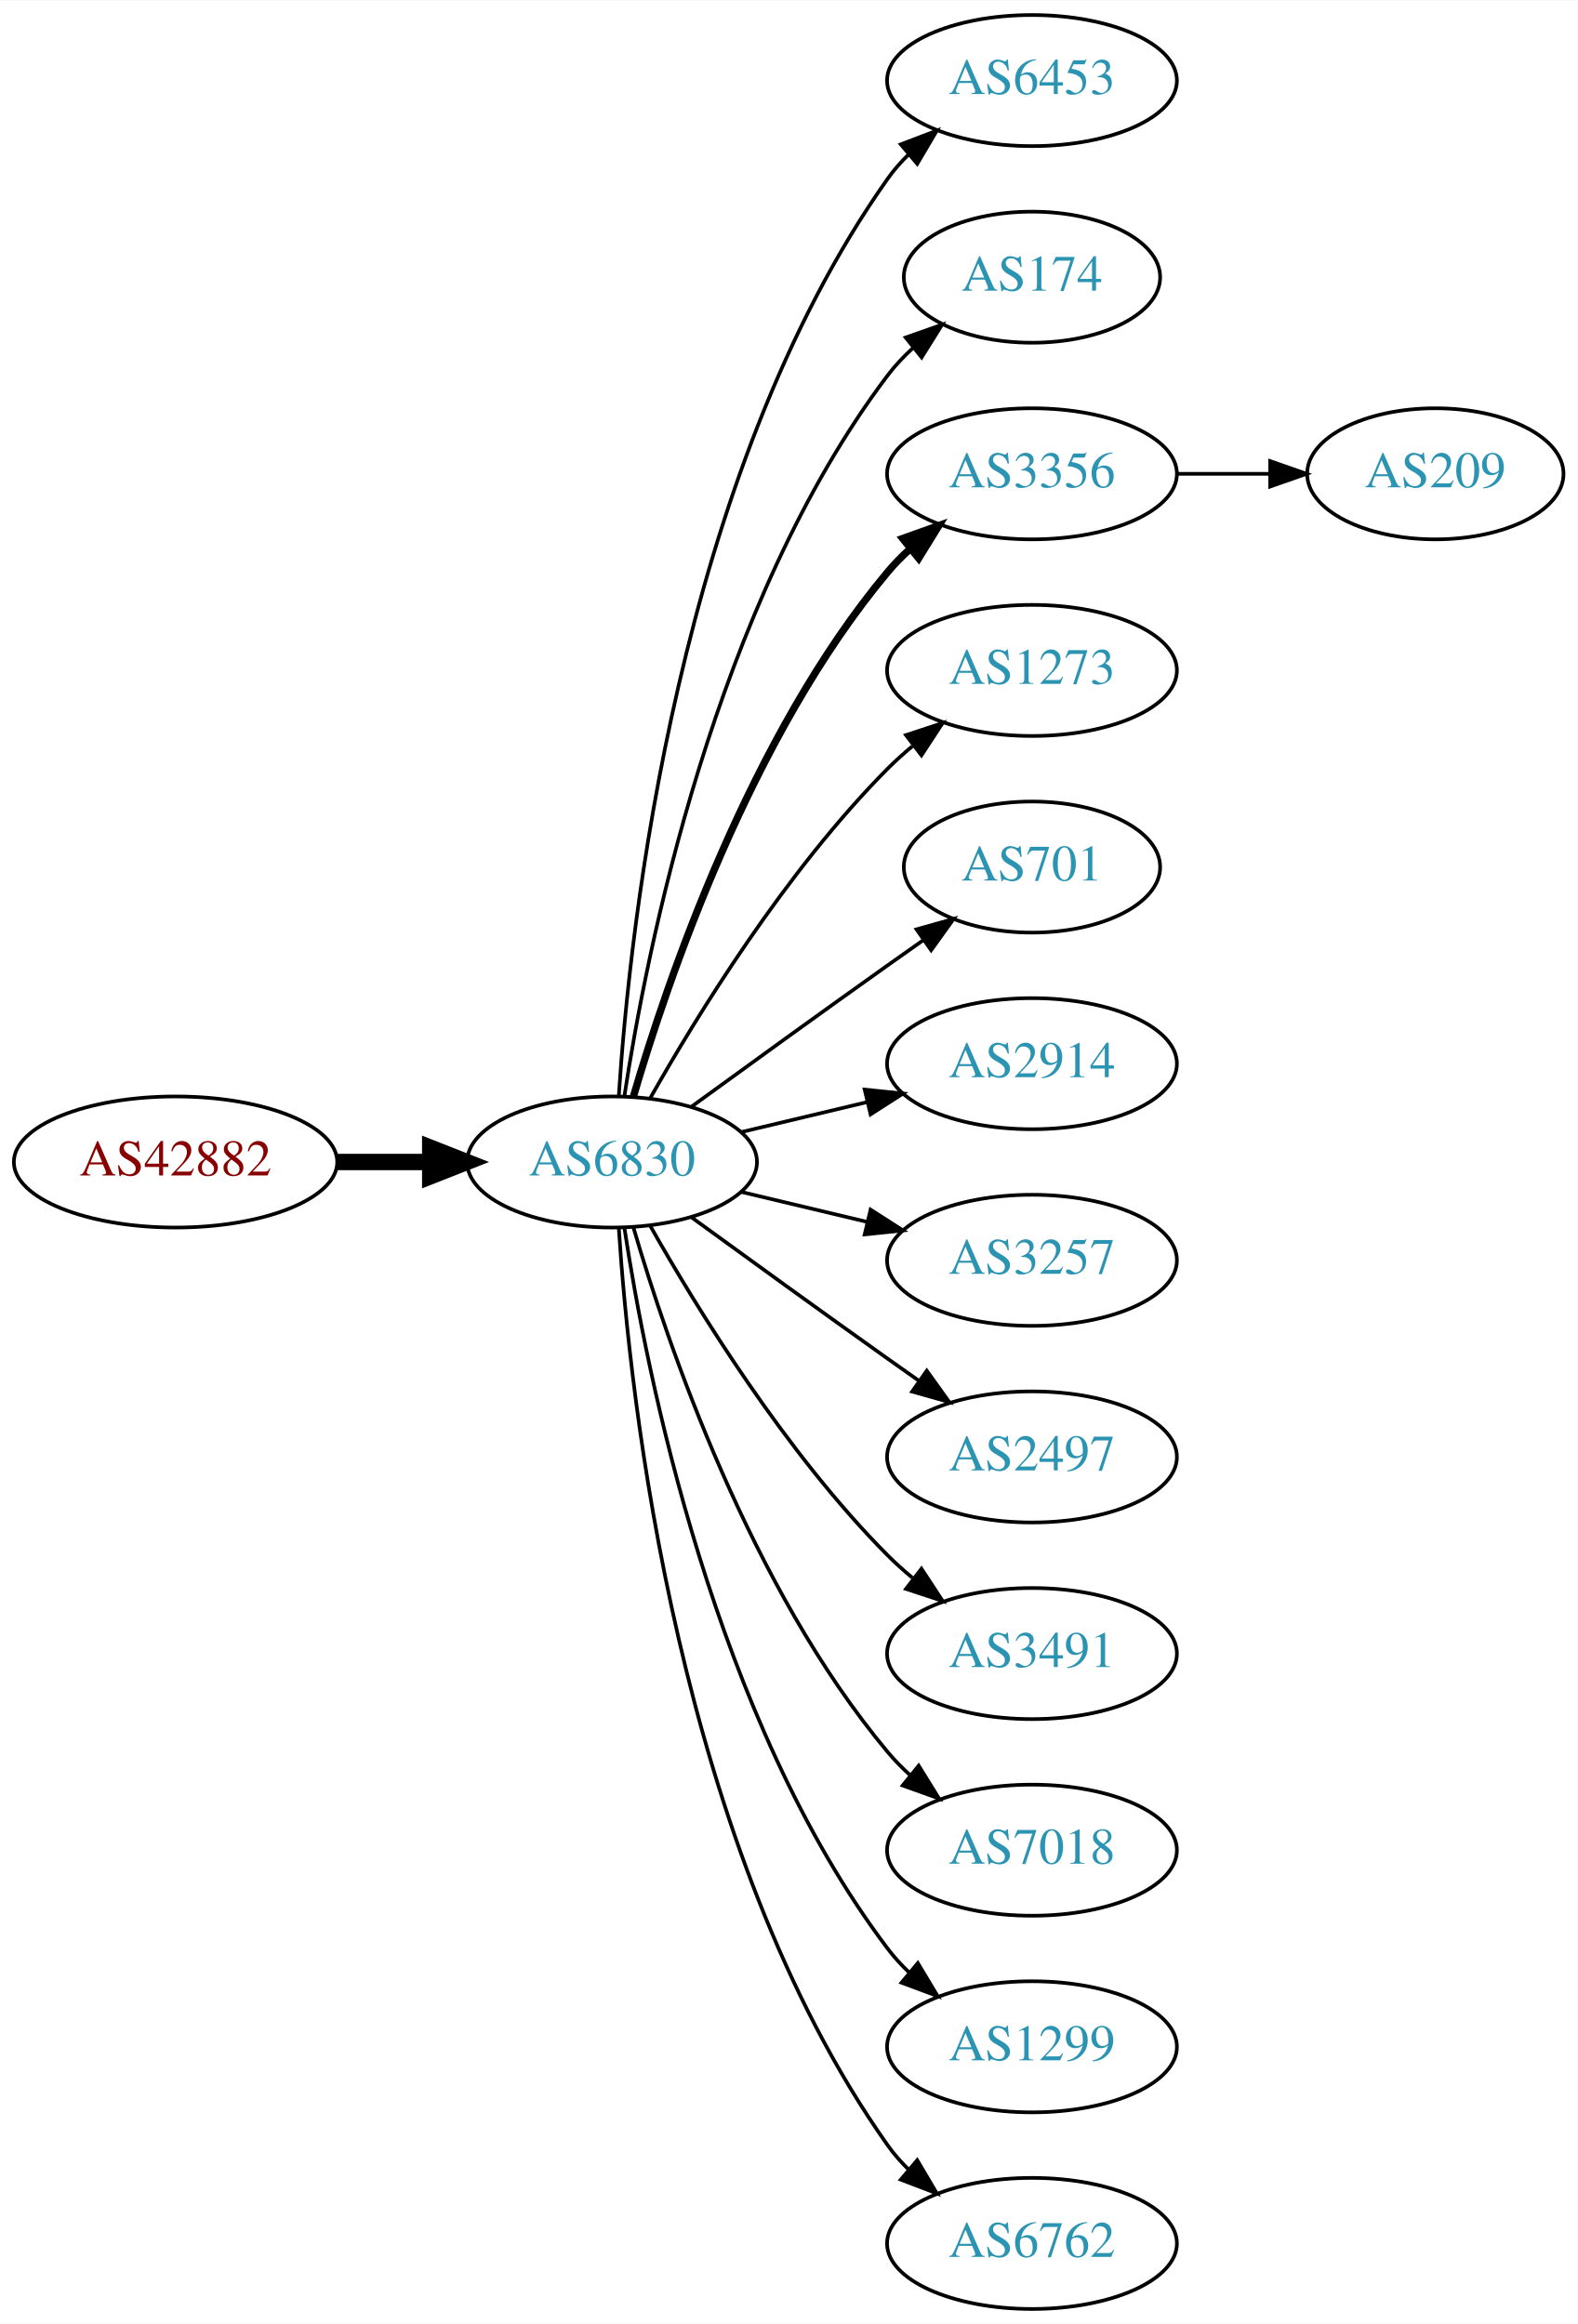
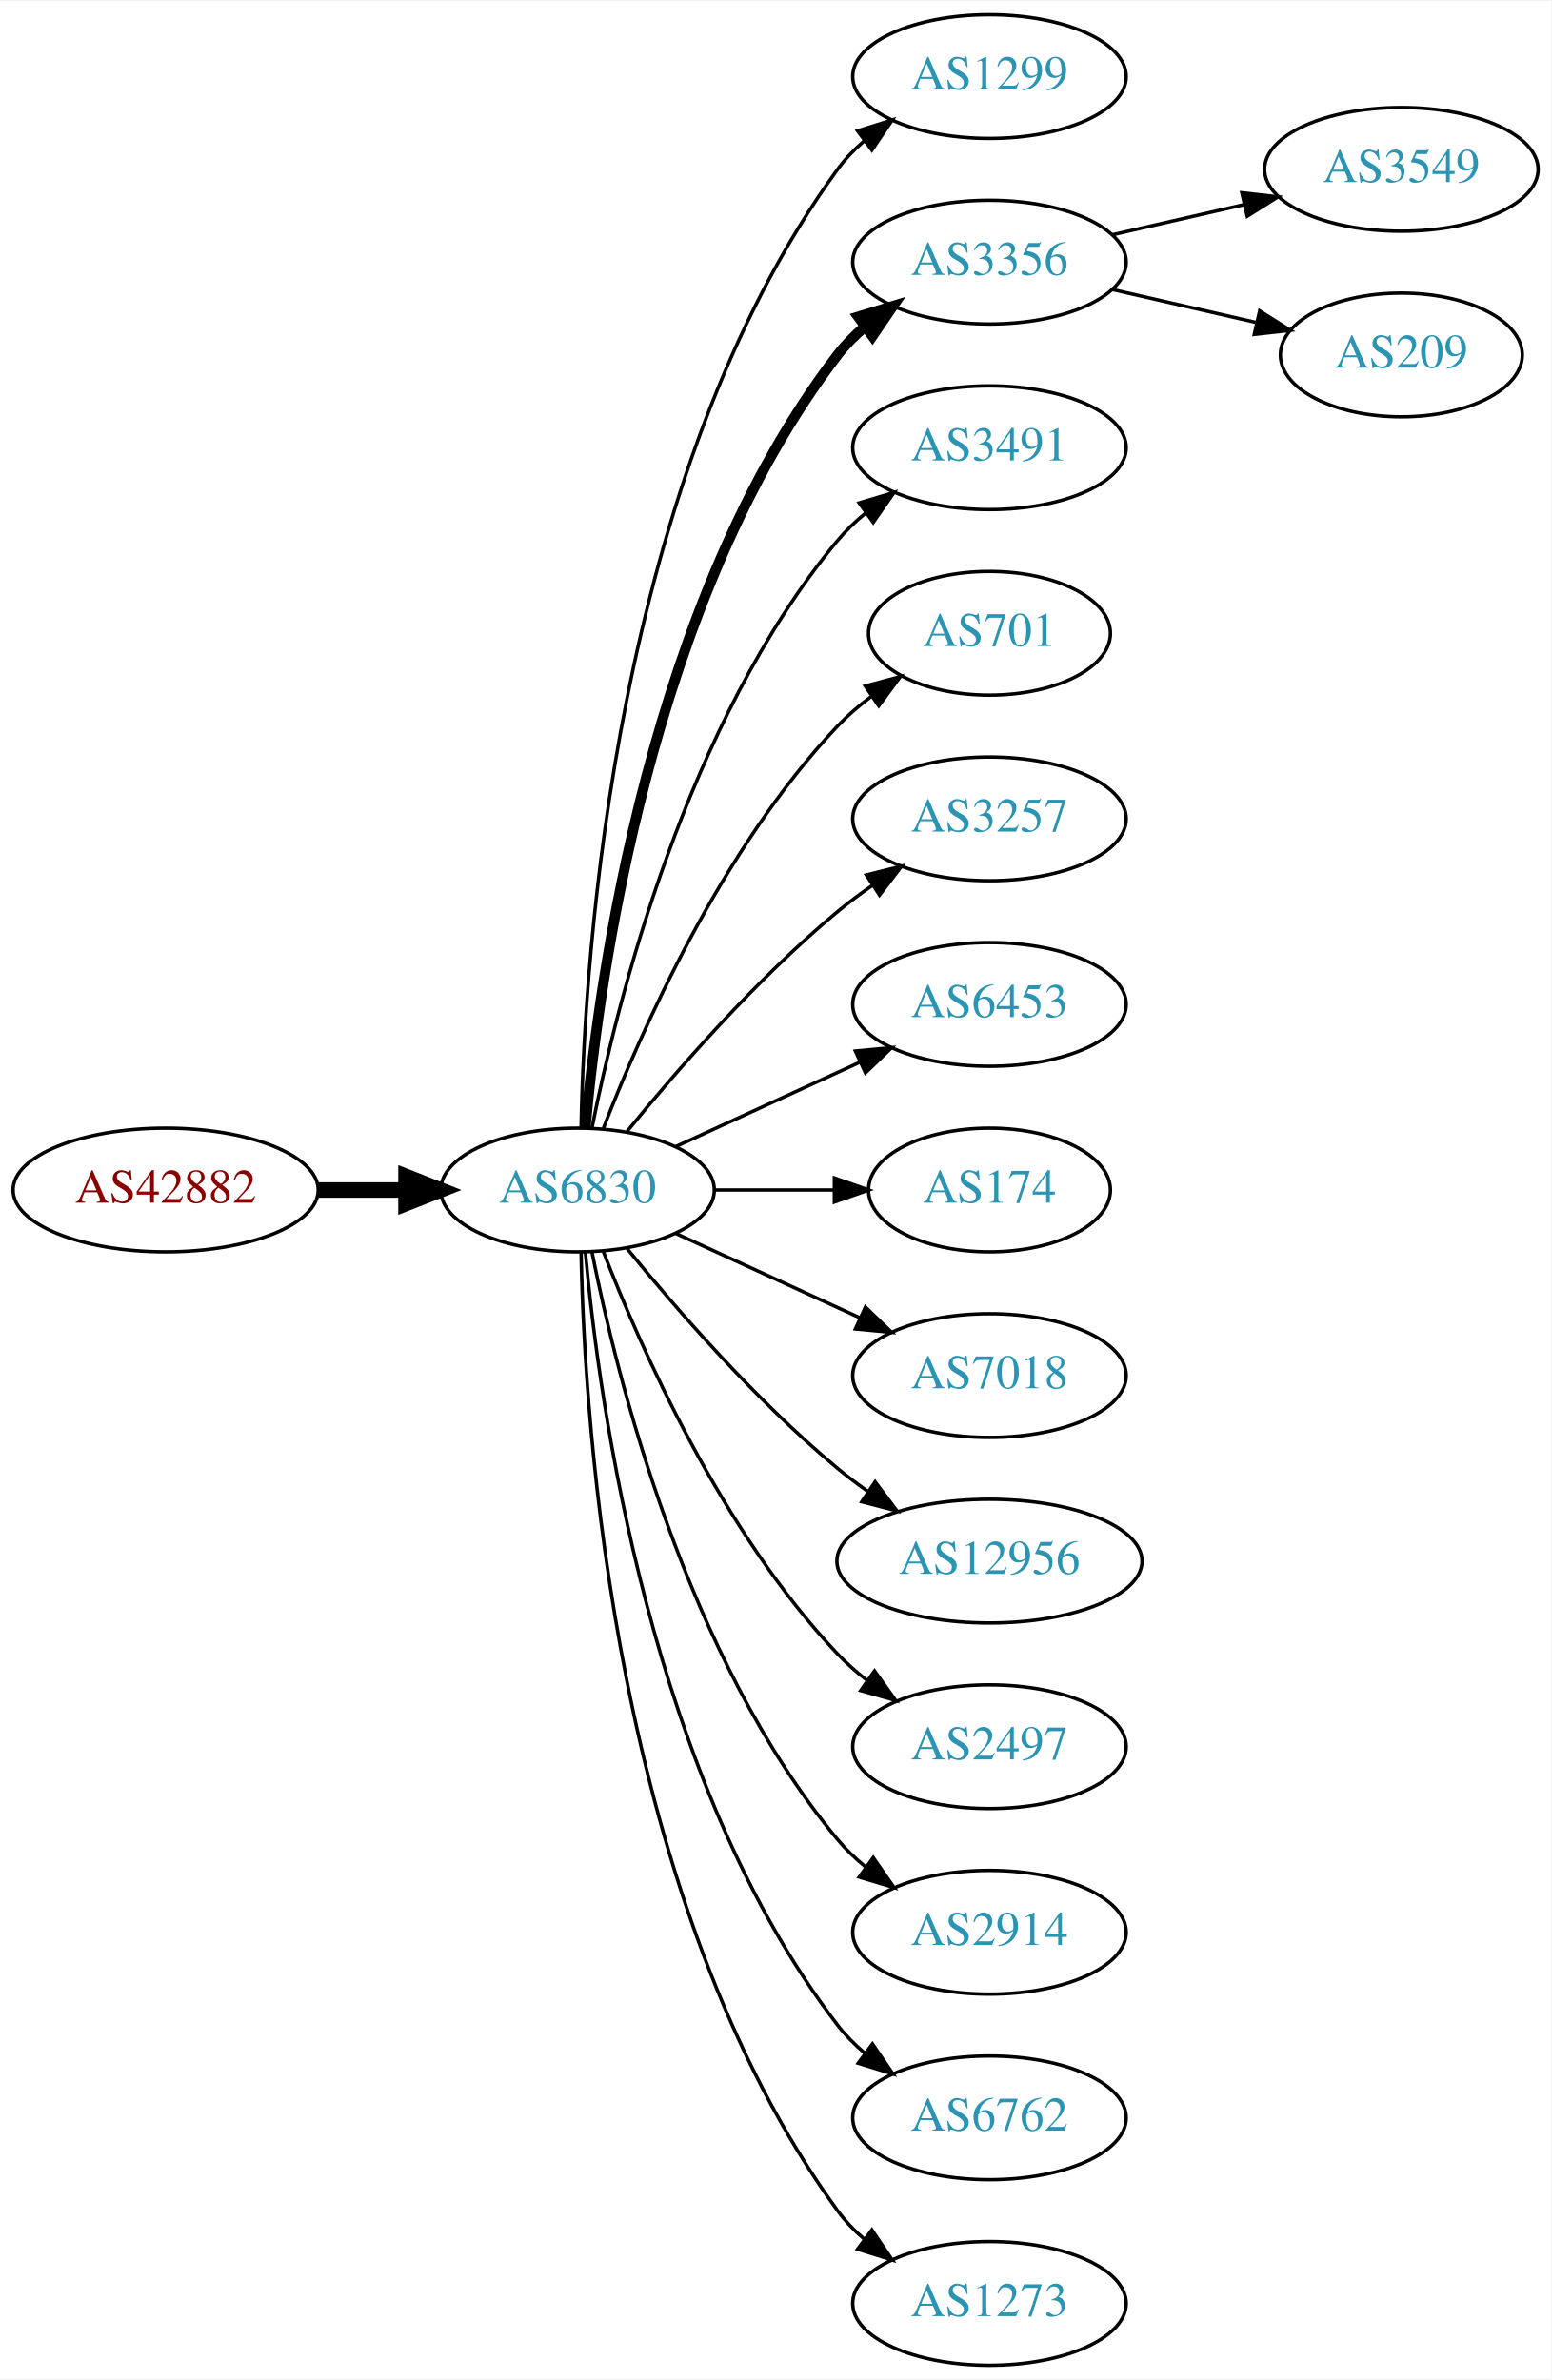
- <svg xmlns="http://www.w3.org/2000/svg" xmlns:xlink="http://www.w3.org/1999/xlink" width="433pt" height="638pt" viewBox="0.00 0.00 433.17 638.00">
-   <g id="graph0" class="graph" transform="scale(1 1) rotate(0) translate(4 634)">
-     <polygon fill="white" stroke="none" points="-4,4 -4,-634 429.172,-634 429.172,4 -4,4" />
+ <svg xmlns="http://www.w3.org/2000/svg" xmlns:xlink="http://www.w3.org/1999/xlink" width="451pt" height="692pt" viewBox="0.00 0.00 451.37 692.00">
+   <g id="graph0" class="graph" transform="scale(1 1) rotate(0) translate(4 688)">
+     <polygon fill="white" stroke="none" points="-4,4 -4,-688 447.37,-688 447.37,4 -4,4" />
    <g id="node1" class="node">
      <g id="a_node1">
        <a xlink:href="/asn/42882" xlink:title="AS42882 ~ SysUP OG [AT]">
-           <ellipse fill="#ffffff" stroke="black" cx="44.196" cy="-315" rx="44.393" ry="18" />
-           <text text-anchor="middle" x="44.196" y="-311.3" font-family="Times,serif" font-size="14.00" fill="#880000">AS42882</text>
+           <ellipse fill="#ffffff" stroke="black" cx="44.196" cy="-342" rx="44.393" ry="18" />
+           <text text-anchor="middle" x="44.196" y="-338.3" font-family="Times,serif" font-size="14.00" fill="#880000">AS42882</text>
        </a>
      </g>
    </g>
    <g id="node2" class="node">
      <g id="a_node2">
        <a xlink:href="/asn/6830" xlink:title="AS6830 ~ LGI-UPC [AT]">
-           <ellipse fill="#ffffff" stroke="black" cx="164.039" cy="-315" rx="39.794" ry="18" />
-           <text text-anchor="middle" x="164.039" y="-311.3" font-family="Times,serif" font-size="14.00" fill="#2c94b3">AS6830</text>
+           <ellipse fill="#ffffff" stroke="black" cx="164.039" cy="-342" rx="39.794" ry="18" />
+           <text text-anchor="middle" x="164.039" y="-338.3" font-family="Times,serif" font-size="14.00" fill="#2c94b3">AS6830</text>
        </a>
      </g>
    </g>
    <g id="edge1" class="edge">
-       <path fill="none" stroke="black" stroke-width="4.5" d="M88.407,-315C96.72,-315 105.482,-315 113.965,-315" />
-       <polygon fill="black" stroke="black" stroke-width="4.5" points="114.123,-318.938 124.123,-315 114.123,-311.063 114.123,-318.938" />
+       <path fill="none" stroke="black" stroke-width="4.5" d="M88.407,-342C96.72,-342 105.482,-342 113.965,-342" />
+       <polygon fill="black" stroke="black" stroke-width="4.5" points="114.123,-345.938 124.123,-342 114.123,-338.063 114.123,-345.938" />
    </g>
    <g id="node3" class="node">
      <g id="a_node3">
-         <a xlink:href="/asn/6453" xlink:title="AS6453 ~ TATA COMMUNICATIONS (AMERICA) INC [US]">
-           <ellipse fill="#ffffff" stroke="black" cx="279.332" cy="-612" rx="39.794" ry="18" />
-           <text text-anchor="middle" x="279.332" y="-608.3" font-family="Times,serif" font-size="14.00" fill="#2c94b3">AS6453</text>
+         <a xlink:href="/asn/1299" xlink:title="AS1299 ~ Telia Carrier [EU]">
+           <ellipse fill="#ffffff" stroke="black" cx="283.881" cy="-666" rx="39.794" ry="18" />
+           <text text-anchor="middle" x="283.881" y="-662.3" font-family="Times,serif" font-size="14.00" fill="#2c94b3">AS1299</text>
        </a>
      </g>
    </g>
    <g id="edge2" class="edge">
-       <path fill="none" stroke="black" d="M165.894,-333.185C168.888,-379.425 182.134,-503.589 239.685,-585 241.368,-587.381 243.331,-589.622 245.464,-591.716" />
-       <polygon fill="black" stroke="black" points="243.31,-594.478 253.207,-598.259 247.828,-589.132 243.31,-594.478" />
+       <path fill="none" stroke="black" d="M165.071,-360.337C166.044,-410.079 174.763,-549.806 239.685,-639 241.897,-642.039 244.565,-644.813 247.477,-647.326" />
+       <polygon fill="black" stroke="black" points="245.495,-650.214 255.608,-653.373 249.672,-644.597 245.495,-650.214" />
    </g>
    <g id="node4" class="node">
      <g id="a_node4">
-         <a xlink:href="/asn/174" xlink:title="AS174 ~ Cogent Communications [US]">
-           <ellipse fill="#ffffff" stroke="black" cx="279.332" cy="-558" rx="35.194" ry="18" />
-           <text text-anchor="middle" x="279.332" y="-554.3" font-family="Times,serif" font-size="14.00" fill="#2c94b3">AS174</text>
+         <a xlink:href="/asn/3356" xlink:title="AS3356 ~ Level 3 Parent, LLC [US]">
+           <ellipse fill="#ffffff" stroke="black" cx="283.881" cy="-612" rx="39.794" ry="18" />
+           <text text-anchor="middle" x="283.881" y="-608.3" font-family="Times,serif" font-size="14.00" fill="#2c94b3">AS3356</text>
        </a>
      </g>
    </g>
    <g id="edge3" class="edge">
-       <path fill="none" stroke="black" d="M167.415,-332.986C173.389,-372.422 192.1,-467.995 239.685,-531 241.708,-533.678 244.073,-536.19 246.621,-538.522" />
-       <polygon fill="black" stroke="black" points="244.655,-541.432 254.646,-544.958 249.035,-535.972 244.655,-541.432" />
+       <path fill="none" stroke="black" stroke-width="3" d="M166.323,-360.117C170.221,-403.332 185.238,-514.131 239.685,-585 241.975,-587.981 244.695,-590.716 247.639,-593.205" />
+       <polygon fill="black" stroke="black" stroke-width="3" points="245.686,-596.113 255.816,-599.218 249.833,-590.473 245.686,-596.113" />
    </g>
    <g id="node5" class="node">
      <g id="a_node5">
-         <a xlink:href="/asn/3356" xlink:title="AS3356 ~ Level 3 Parent, LLC [US]">
-           <ellipse fill="#ffffff" stroke="black" cx="279.332" cy="-504" rx="39.794" ry="18" />
-           <text text-anchor="middle" x="279.332" y="-500.3" font-family="Times,serif" font-size="14.00" fill="#2c94b3">AS3356</text>
+         <a xlink:href="/asn/3491" xlink:title="AS3491 ~ PCCW Global, Inc. [US]">
+           <ellipse fill="#ffffff" stroke="black" cx="283.881" cy="-558" rx="39.794" ry="18" />
+           <text text-anchor="middle" x="283.881" y="-554.3" font-family="Times,serif" font-size="14.00" fill="#2c94b3">AS3491</text>
        </a>
      </g>
    </g>
    <g id="edge4" class="edge">
-       <path fill="none" stroke="black" stroke-width="2" d="M169.913,-333.002C179.227,-364.844 202.043,-431.981 239.685,-477 241.555,-479.237 243.654,-481.374 245.88,-483.396" />
-       <polygon fill="black" stroke="black" stroke-width="2" points="243.823,-486.234 253.799,-489.804 248.227,-480.793 243.823,-486.234" />
+       <path fill="none" stroke="black" d="M168.237,-360.073C175.401,-396.141 195.675,-478.125 239.685,-531 242.09,-533.889 244.886,-536.563 247.879,-539.013" />
+       <polygon fill="black" stroke="black" points="245.967,-541.95 256.122,-544.973 250.069,-536.277 245.967,-541.95" />
    </g>
    <g id="node6" class="node">
      <g id="a_node6">
-         <a xlink:href="/asn/1273" xlink:title="AS1273 ~ Vodafone Group PLC [EU]">
-           <ellipse fill="#ffffff" stroke="black" cx="279.332" cy="-450" rx="39.794" ry="18" />
-           <text text-anchor="middle" x="279.332" y="-446.3" font-family="Times,serif" font-size="14.00" fill="#2c94b3">AS1273</text>
+         <a xlink:href="/asn/701" xlink:title="AS701 ~ UUNET [US]">
+           <ellipse fill="#ffffff" stroke="black" cx="283.881" cy="-504" rx="35.194" ry="18" />
+           <text text-anchor="middle" x="283.881" y="-500.3" font-family="Times,serif" font-size="14.00" fill="#2c94b3">AS701</text>
        </a>
      </g>
    </g>
    <g id="edge5" class="edge">
-       <path fill="none" stroke="black" d="M174.498,-332.49C187.28,-355.096 211.712,-394.886 239.685,-423 241.796,-425.121 244.092,-427.188 246.477,-429.171" />
-       <polygon fill="black" stroke="black" points="244.73,-432.242 254.793,-435.556 248.993,-426.69 244.73,-432.242" />
+       <path fill="none" stroke="black" d="M171.562,-359.994C182.312,-387.728 205.969,-441.429 239.685,-477 242.628,-480.105 246.001,-483.001 249.537,-485.655" />
+       <polygon fill="black" stroke="black" points="247.722,-488.654 257.956,-491.397 251.666,-482.871 247.722,-488.654" />
    </g>
    <g id="node7" class="node">
      <g id="a_node7">
-         <a xlink:href="/asn/701" xlink:title="AS701 ~ UUNET [US]">
-           <ellipse fill="#ffffff" stroke="black" cx="279.332" cy="-396" rx="35.194" ry="18" />
-           <text text-anchor="middle" x="279.332" y="-392.3" font-family="Times,serif" font-size="14.00" fill="#2c94b3">AS701</text>
+         <a xlink:href="/asn/3257" xlink:title="AS3257 ~ GTT [DE]">
+           <ellipse fill="#ffffff" stroke="black" cx="283.881" cy="-450" rx="39.794" ry="18" />
+           <text text-anchor="middle" x="283.881" y="-446.3" font-family="Times,serif" font-size="14.00" fill="#2c94b3">AS3257</text>
        </a>
      </g>
    </g>
    <g id="edge6" class="edge">
-       <path fill="none" stroke="black" d="M185.887,-330.222C200.821,-341.091 221.435,-356.025 239.685,-369 242.895,-371.282 246.264,-373.661 249.619,-376.018" />
-       <polygon fill="black" stroke="black" points="247.631,-378.899 257.83,-381.77 251.647,-373.166 247.631,-378.899" />
+       <path fill="none" stroke="black" d="M178.458,-359.065C192.572,-376.375 215.987,-403.345 239.685,-423 242.901,-425.668 246.402,-428.27 249.972,-430.741" />
+       <polygon fill="black" stroke="black" points="248.05,-433.666 258.329,-436.236 251.896,-427.817 248.05,-433.666" />
    </g>
    <g id="node8" class="node">
      <g id="a_node8">
-         <a xlink:href="/asn/2914" xlink:title="AS2914 ~ NTT America, Inc. [US]">
-           <ellipse fill="#ffffff" stroke="black" cx="279.332" cy="-342" rx="39.794" ry="18" />
-           <text text-anchor="middle" x="279.332" y="-338.3" font-family="Times,serif" font-size="14.00" fill="#2c94b3">AS2914</text>
+         <a xlink:href="/asn/6453" xlink:title="AS6453 ~ TATA COMMUNICATIONS (AMERICA) INC [US]">
+           <ellipse fill="#ffffff" stroke="black" cx="283.881" cy="-396" rx="39.794" ry="18" />
+           <text text-anchor="middle" x="283.881" y="-392.3" font-family="Times,serif" font-size="14.00" fill="#2c94b3">AS6453</text>
        </a>
      </g>
    </g>
    <g id="edge7" class="edge">
-       <path fill="none" stroke="black" d="M199.646,-323.248C210.517,-325.838 222.671,-328.735 234.114,-331.462" />
-       <polygon fill="black" stroke="black" points="233.397,-334.889 243.936,-333.803 235.02,-328.08 233.397,-334.889" />
+       <path fill="none" stroke="black" d="M192.667,-354.661C208.624,-361.973 228.895,-371.261 246.178,-379.181" />
+       <polygon fill="black" stroke="black" points="244.876,-382.435 255.425,-383.419 247.793,-376.071 244.876,-382.435" />
    </g>
    <g id="node9" class="node">
      <g id="a_node9">
-         <a xlink:href="/asn/3257" xlink:title="AS3257 ~ GTT [DE]">
-           <ellipse fill="#ffffff" stroke="black" cx="279.332" cy="-288" rx="39.794" ry="18" />
-           <text text-anchor="middle" x="279.332" y="-284.3" font-family="Times,serif" font-size="14.00" fill="#2c94b3">AS3257</text>
+         <a xlink:href="/asn/174" xlink:title="AS174 ~ Cogent Communications [US]">
+           <ellipse fill="#ffffff" stroke="black" cx="283.881" cy="-342" rx="35.194" ry="18" />
+           <text text-anchor="middle" x="283.881" y="-338.3" font-family="Times,serif" font-size="14.00" fill="#2c94b3">AS174</text>
        </a>
      </g>
    </g>
    <g id="edge8" class="edge">
-       <path fill="none" stroke="black" d="M199.646,-306.752C210.517,-304.162 222.671,-301.265 234.114,-298.538" />
-       <polygon fill="black" stroke="black" points="235.02,-301.92 243.936,-296.197 233.397,-295.111 235.02,-301.92" />
+       <path fill="none" stroke="black" d="M203.951,-342C215.038,-342 227.198,-342 238.58,-342" />
+       <polygon fill="black" stroke="black" points="238.762,-345.5 248.762,-342 238.762,-338.5 238.762,-345.5" />
    </g>
    <g id="node10" class="node">
      <g id="a_node10">
-         <a xlink:href="/asn/2497" xlink:title="AS2497 ~ Internet Initiative Japan Inc. [JP]">
-           <ellipse fill="#ffffff" stroke="black" cx="279.332" cy="-234" rx="39.794" ry="18" />
-           <text text-anchor="middle" x="279.332" y="-230.3" font-family="Times,serif" font-size="14.00" fill="#2c94b3">AS2497</text>
+         <a xlink:href="/asn/7018" xlink:title="AS7018 ~ AT&amp;T Services, Inc. [US]">
+           <ellipse fill="#ffffff" stroke="black" cx="283.881" cy="-288" rx="39.794" ry="18" />
+           <text text-anchor="middle" x="283.881" y="-284.3" font-family="Times,serif" font-size="14.00" fill="#2c94b3">AS7018</text>
        </a>
      </g>
    </g>
    <g id="edge9" class="edge">
-       <path fill="none" stroke="black" d="M185.887,-299.778C200.821,-288.909 221.435,-273.975 239.685,-261 242.506,-258.995 245.449,-256.915 248.397,-254.841" />
-       <polygon fill="black" stroke="black" points="250.443,-257.681 256.621,-249.074 246.424,-251.95 250.443,-257.681" />
+       <path fill="none" stroke="black" d="M192.667,-329.339C208.624,-322.027 228.895,-312.739 246.178,-304.819" />
+       <polygon fill="black" stroke="black" points="247.793,-307.929 255.425,-300.581 244.876,-301.565 247.793,-307.929" />
    </g>
    <g id="node11" class="node">
      <g id="a_node11">
-         <a xlink:href="/asn/3491" xlink:title="AS3491 ~ PCCW Global, Inc. [US]">
-           <ellipse fill="#ffffff" stroke="black" cx="279.332" cy="-180" rx="39.794" ry="18" />
-           <text text-anchor="middle" x="279.332" y="-176.3" font-family="Times,serif" font-size="14.00" fill="#2c94b3">AS3491</text>
+         <a xlink:href="/asn/12956" xlink:title="AS12956 ~ TELXIUS [ES]">
+           <ellipse fill="#ffffff" stroke="black" cx="283.881" cy="-234" rx="44.393" ry="18" />
+           <text text-anchor="middle" x="283.881" y="-230.3" font-family="Times,serif" font-size="14.00" fill="#2c94b3">AS12956</text>
        </a>
      </g>
    </g>
    <g id="edge10" class="edge">
-       <path fill="none" stroke="black" d="M174.498,-297.51C187.28,-274.904 211.712,-235.114 239.685,-207 241.796,-204.879 244.092,-202.812 246.477,-200.829" />
-       <polygon fill="black" stroke="black" points="248.993,-203.31 254.793,-194.444 244.73,-197.758 248.993,-203.31" />
+       <path fill="none" stroke="black" d="M178.458,-324.935C192.572,-307.625 215.987,-280.655 239.685,-261 242.423,-258.729 245.367,-256.506 248.384,-254.37" />
+       <polygon fill="black" stroke="black" points="250.61,-257.092 256.973,-248.621 246.716,-251.275 250.61,-257.092" />
    </g>
    <g id="node12" class="node">
      <g id="a_node12">
-         <a xlink:href="/asn/7018" xlink:title="AS7018 ~ AT&amp;T Services, Inc. [US]">
-           <ellipse fill="#ffffff" stroke="black" cx="279.332" cy="-126" rx="39.794" ry="18" />
-           <text text-anchor="middle" x="279.332" y="-122.3" font-family="Times,serif" font-size="14.00" fill="#2c94b3">AS7018</text>
+         <a xlink:href="/asn/2497" xlink:title="AS2497 ~ Internet Initiative Japan Inc. [JP]">
+           <ellipse fill="#ffffff" stroke="black" cx="283.881" cy="-180" rx="39.794" ry="18" />
+           <text text-anchor="middle" x="283.881" y="-176.3" font-family="Times,serif" font-size="14.00" fill="#2c94b3">AS2497</text>
        </a>
      </g>
    </g>
    <g id="edge11" class="edge">
-       <path fill="none" stroke="black" d="M169.913,-296.998C179.227,-265.156 202.043,-198.019 239.685,-153 241.555,-150.763 243.654,-148.626 245.88,-146.604" />
-       <polygon fill="black" stroke="black" points="248.227,-149.207 253.799,-140.196 243.823,-143.766 248.227,-149.207" />
+       <path fill="none" stroke="black" d="M171.562,-324.006C182.312,-296.272 205.969,-242.571 239.685,-207 242.271,-204.272 245.188,-201.706 248.257,-199.323" />
+       <polygon fill="black" stroke="black" points="250.435,-202.07 256.605,-193.457 246.411,-196.342 250.435,-202.07" />
    </g>
    <g id="node13" class="node">
      <g id="a_node13">
-         <a xlink:href="/asn/1299" xlink:title="AS1299 ~ Telia Carrier [EU]">
-           <ellipse fill="#ffffff" stroke="black" cx="279.332" cy="-72" rx="39.794" ry="18" />
-           <text text-anchor="middle" x="279.332" y="-68.3" font-family="Times,serif" font-size="14.00" fill="#2c94b3">AS1299</text>
+         <a xlink:href="/asn/2914" xlink:title="AS2914 ~ NTT America, Inc. [US]">
+           <ellipse fill="#ffffff" stroke="black" cx="283.881" cy="-126" rx="39.794" ry="18" />
+           <text text-anchor="middle" x="283.881" y="-122.3" font-family="Times,serif" font-size="14.00" fill="#2c94b3">AS2914</text>
        </a>
      </g>
    </g>
    <g id="edge12" class="edge">
-       <path fill="none" stroke="black" d="M167.415,-297.014C173.389,-257.578 192.1,-162.005 239.685,-99 241.442,-96.673 243.459,-94.471 245.629,-92.404" />
-       <polygon fill="black" stroke="black" points="247.987,-94.995 253.441,-85.912 243.513,-89.612 247.987,-94.995" />
+       <path fill="none" stroke="black" d="M168.237,-323.927C175.401,-287.859 195.675,-205.875 239.685,-153 242.09,-150.111 244.886,-147.437 247.879,-144.987" />
+       <polygon fill="black" stroke="black" points="250.069,-147.723 256.122,-139.027 245.967,-142.05 250.069,-147.723" />
    </g>
    <g id="node14" class="node">
      <g id="a_node14">
        <a xlink:href="/asn/6762" xlink:title="AS6762 ~ TELECOM ITALIA SPARKLE S.p.A. [IT]">
-           <ellipse fill="#ffffff" stroke="black" cx="279.332" cy="-18" rx="39.794" ry="18" />
-           <text text-anchor="middle" x="279.332" y="-14.3" font-family="Times,serif" font-size="14.00" fill="#2c94b3">AS6762</text>
+           <ellipse fill="#ffffff" stroke="black" cx="283.881" cy="-72" rx="39.794" ry="18" />
+           <text text-anchor="middle" x="283.881" y="-68.3" font-family="Times,serif" font-size="14.00" fill="#2c94b3">AS6762</text>
        </a>
      </g>
    </g>
    <g id="edge13" class="edge">
-       <path fill="none" stroke="black" d="M165.894,-296.815C168.888,-250.575 182.134,-126.411 239.685,-45 241.368,-42.619 243.331,-40.378 245.464,-38.284" />
-       <polygon fill="black" stroke="black" points="247.828,-40.868 253.207,-31.741 243.31,-35.522 247.828,-40.868" />
+       <path fill="none" stroke="black" d="M166.323,-323.883C170.221,-280.668 185.238,-169.869 239.685,-99 241.975,-96.019 244.695,-93.284 247.639,-90.796" />
+       <polygon fill="black" stroke="black" points="249.833,-93.527 255.816,-84.782 245.686,-87.888 249.833,-93.527" />
    </g>
    <g id="node15" class="node">
      <g id="a_node15">
+         <a xlink:href="/asn/1273" xlink:title="AS1273 ~ Vodafone Group PLC [EU]">
+           <ellipse fill="#ffffff" stroke="black" cx="283.881" cy="-18" rx="39.794" ry="18" />
+           <text text-anchor="middle" x="283.881" y="-14.3" font-family="Times,serif" font-size="14.00" fill="#2c94b3">AS1273</text>
+         </a>
+       </g>
+     </g>
+     <g id="edge14" class="edge">
+       <path fill="none" stroke="black" d="M165.071,-323.663C166.044,-273.921 174.763,-134.194 239.685,-45 241.897,-41.961 244.565,-39.187 247.477,-36.674" />
+       <polygon fill="black" stroke="black" points="249.672,-39.403 255.608,-30.627 245.495,-33.786 249.672,-39.403" />
+     </g>
+     <g id="node16" class="node">
+       <g id="a_node16">
+         <a xlink:href="/asn/3549" xlink:title="AS3549 ~ Level 3 Parent, LLC [US]">
+           <ellipse fill="#ffffff" stroke="black" cx="403.724" cy="-639" rx="39.794" ry="18" />
+           <text text-anchor="middle" x="403.724" y="-635.3" font-family="Times,serif" font-size="14.00" fill="#2c94b3">AS3549</text>
+         </a>
+       </g>
+     </g>
+     <g id="edge15" class="edge">
+       <path fill="none" stroke="black" d="M319.6,-619.955C331.6,-622.704 345.221,-625.825 357.914,-628.733" />
+       <polygon fill="black" stroke="black" points="357.316,-632.187 367.845,-631.009 358.88,-625.364 357.316,-632.187" />
+     </g>
+     <g id="node17" class="node">
+       <g id="a_node17">
        <a xlink:href="/asn/209" xlink:title="AS209 ~ CenturyLink Communications, LLC [US]">
-           <ellipse fill="#ffffff" stroke="black" cx="390.075" cy="-504" rx="35.194" ry="18" />
-           <text text-anchor="middle" x="390.075" y="-500.3" font-family="Times,serif" font-size="14.00" fill="#2c94b3">AS209</text>
-         </a>
-       </g>
-     </g>
-     <g id="edge14" class="edge">
-       <path fill="none" stroke="black" d="M319.283,-504C327.515,-504 336.262,-504 344.678,-504" />
-       <polygon fill="black" stroke="black" points="344.723,-507.5 354.723,-504 344.723,-500.5 344.723,-507.5" />
+           <ellipse fill="#ffffff" stroke="black" cx="403.724" cy="-585" rx="35.194" ry="18" />
+           <text text-anchor="middle" x="403.724" y="-581.3" font-family="Times,serif" font-size="14.00" fill="#2c94b3">AS209</text>
+         </a>
+       </g>
+     </g>
+     <g id="edge16" class="edge">
+       <path fill="none" stroke="black" d="M319.6,-604.045C332.693,-601.045 347.715,-597.604 361.356,-594.478" />
+       <polygon fill="black" stroke="black" points="362.497,-597.807 371.463,-592.162 360.934,-590.984 362.497,-597.807" />
    </g>
  </g>
</svg>
